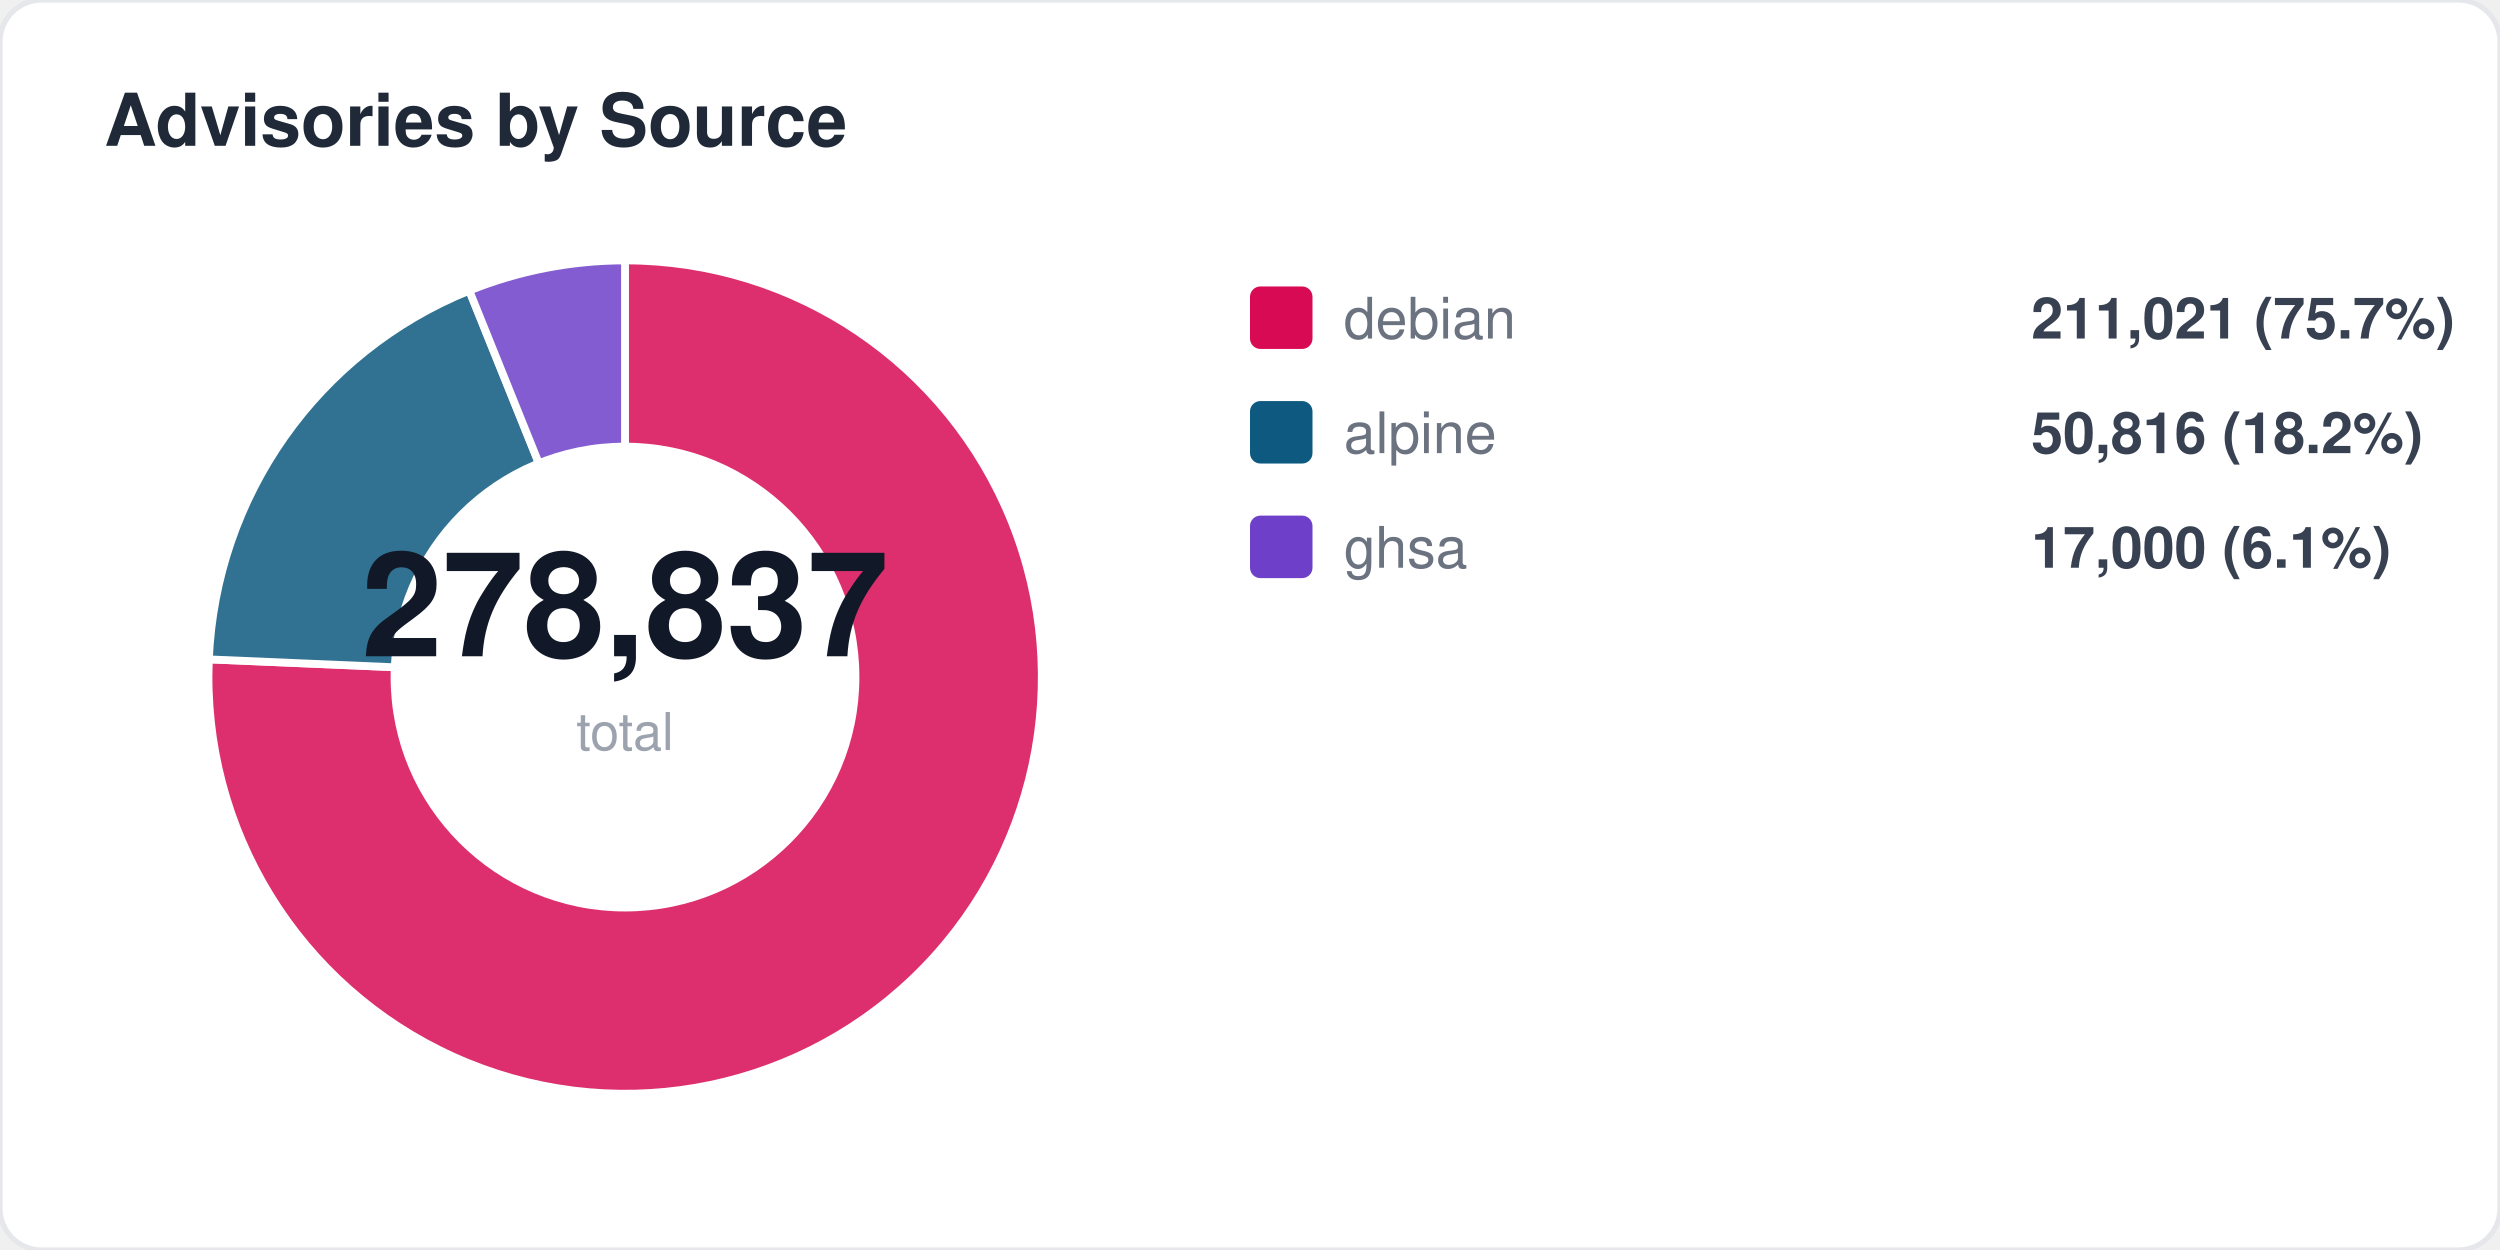
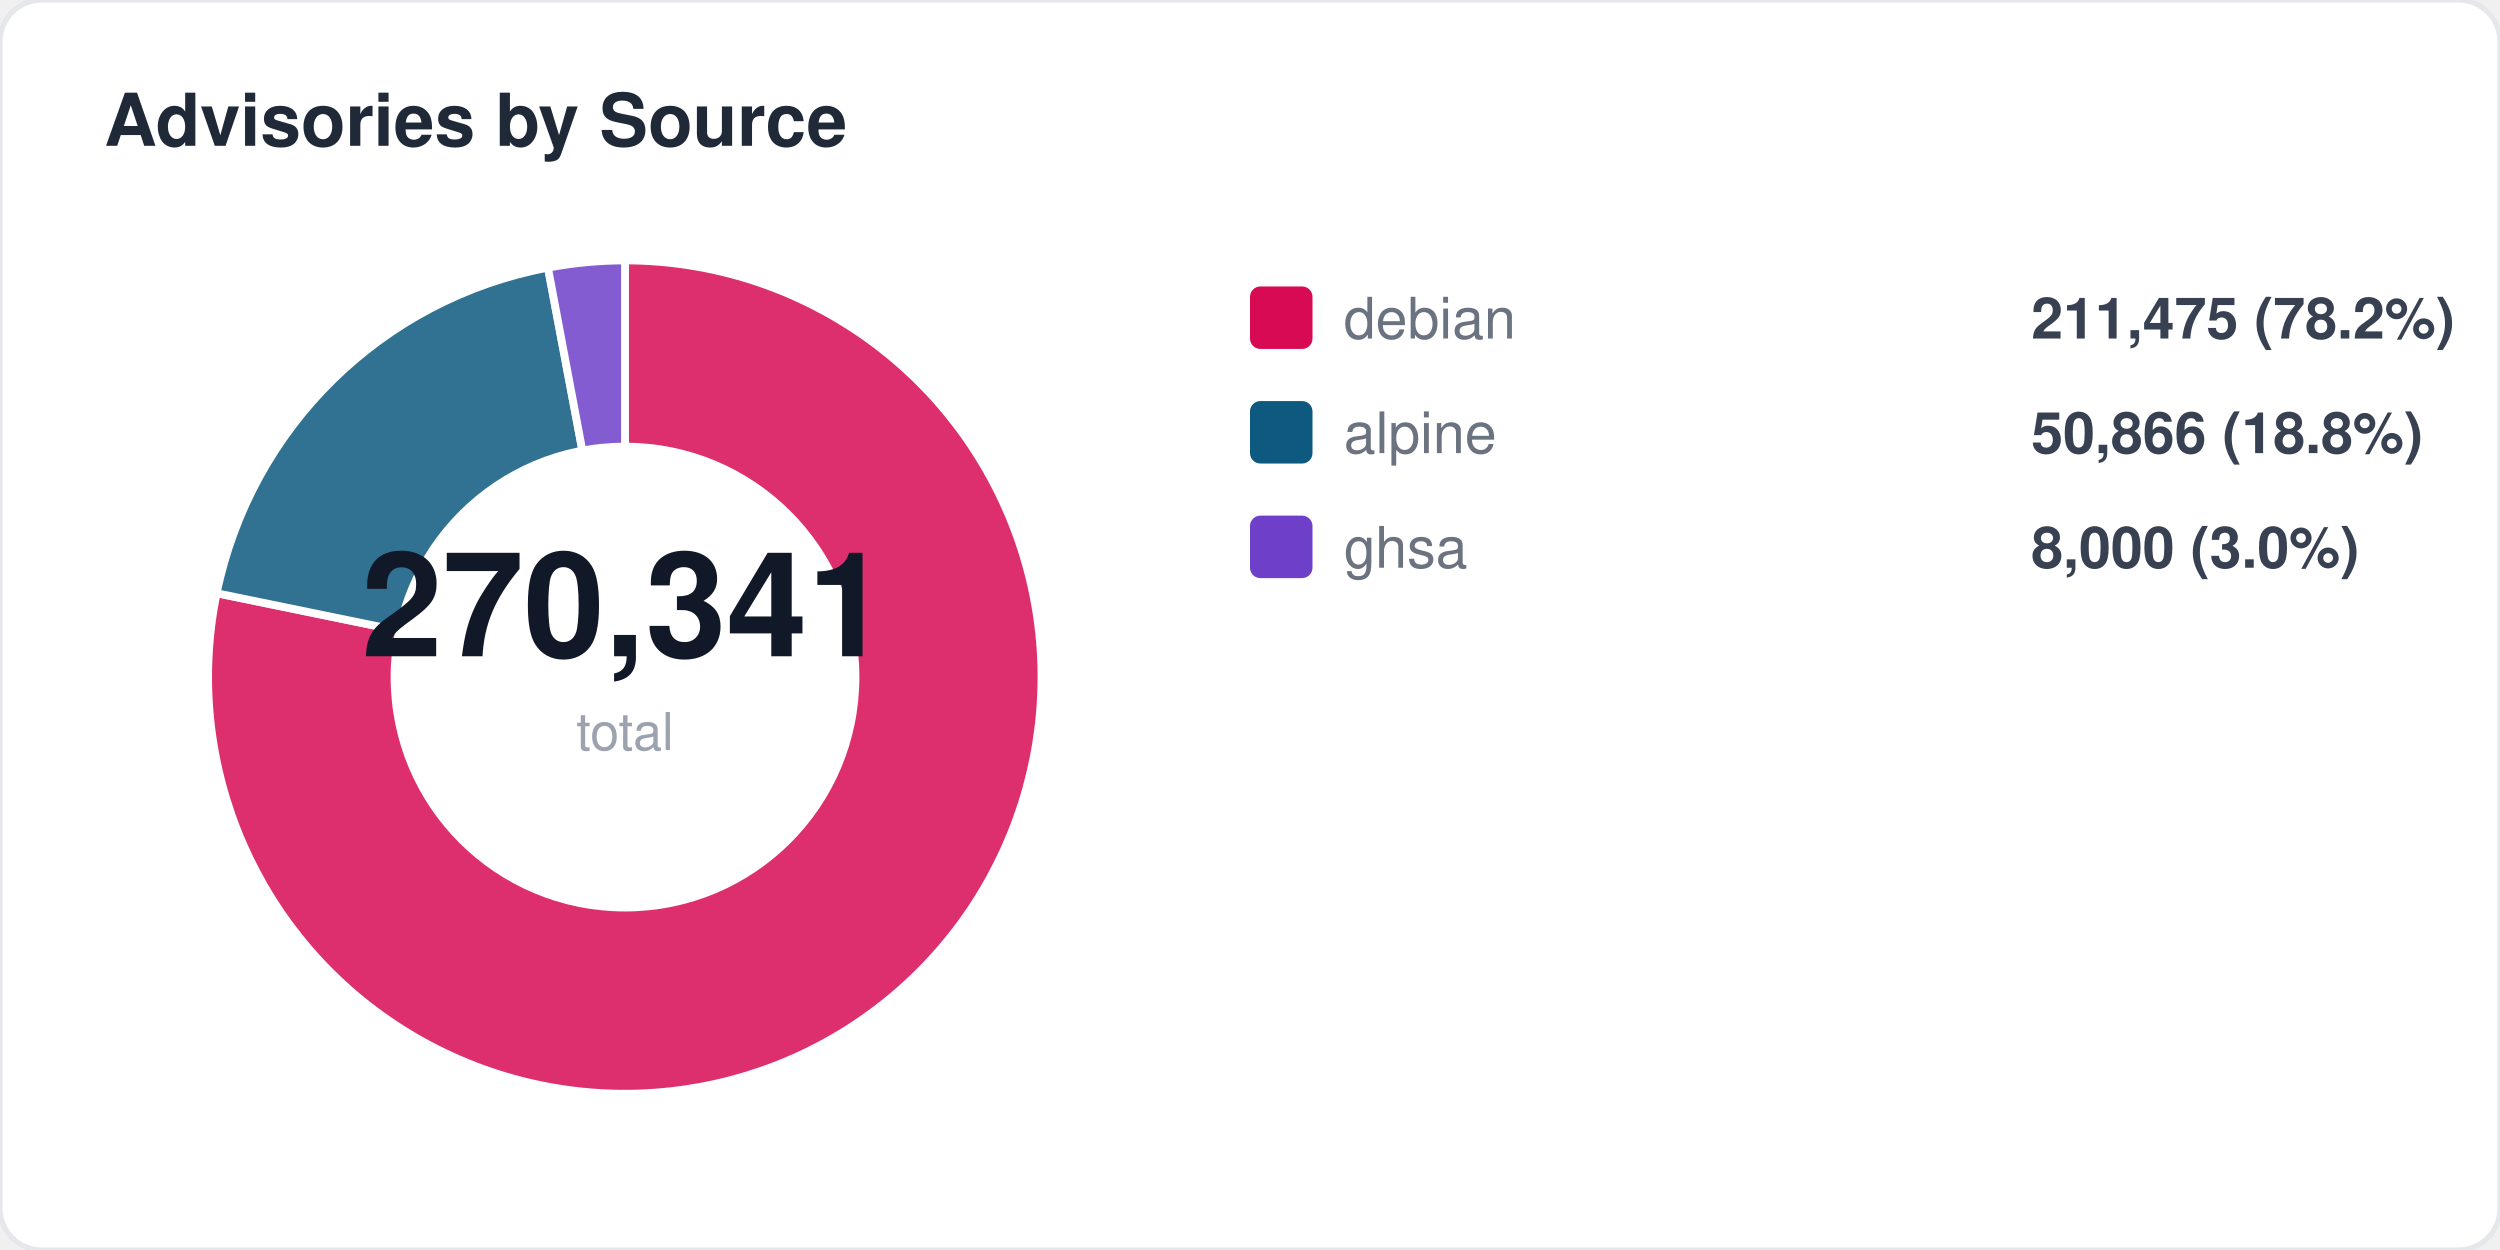
<svg xmlns="http://www.w3.org/2000/svg" width="480" height="240" viewBox="0 0 480 240" fill="none">
  <style>
  text { font-family: -apple-system, BlinkMacSystemFont, "Segoe UI", Helvetica, Arial, sans-serif; }
  .title { font-size: 14px; font-weight: 700; fill: #1f2937; }
  .label { font-size: 11px; fill: #6b7280; }
  .value { font-size: 11px; font-weight: 600; fill: #374151; }
  .big-number { font-size: 28px; font-weight: 800; fill: #111827; }
  .sub { font-size: 10px; fill: #9ca3af; }
</style>
  <rect width="480" height="240" rx="8" fill="#ffffff" stroke="#e5e7eb" stroke-width="1" />
  <text x="20" y="28" class="title">Advisories by Source</text>
-   <path d="M 120 130 L 120.0 50.0 A 80 80 0 1 1 40.1 126.6 Z" fill="#d70a53" opacity="0.85" stroke="#fff" stroke-width="1.5" />
-   <path d="M 120 130 L 40.1 126.6 A 80 80 0 0 1 90.1 55.8 Z" fill="#0d597f" opacity="0.85" stroke="#fff" stroke-width="1.5" />
-   <path d="M 120 130 L 90.1 55.8 A 80 80 0 0 1 120.0 50.0 Z" fill="#6e40c9" opacity="0.85" stroke="#fff" stroke-width="1.5" />
+   <path d="M 120 130 L 120.0 50.0 A 80 80 0 1 1 41.6 113.9 Z" fill="#d70a53" opacity="0.85" stroke="#fff" stroke-width="1.5" />
+   <path d="M 120 130 L 41.6 113.9 A 80 80 0 0 1 105.2 51.4 Z" fill="#0d597f" opacity="0.85" stroke="#fff" stroke-width="1.5" />
+   <path d="M 120 130 L 105.2 51.4 A 80 80 0 0 1 120.0 50.0 Z" fill="#6e40c9" opacity="0.85" stroke="#fff" stroke-width="1.5" />
  <circle cx="120" cy="130" r="45" fill="#ffffff" />
-   <text x="120" y="126" text-anchor="middle" class="big-number">278,837</text>
+   <text x="120" y="126" text-anchor="middle" class="big-number">270,341</text>
  <text x="120" y="144" text-anchor="middle" class="sub">total</text>
  <rect x="240" y="55" width="12" height="12" rx="2" fill="#d70a53" />
  <text x="258" y="65" class="label">debian</text>
-   <text x="390" y="65" class="value">211,021 (75.7%)</text>
+   <text x="390" y="65" class="value">211,475 (78.2%)</text>
  <rect x="240" y="77" width="12" height="12" rx="2" fill="#0d597f" />
  <text x="258" y="87" class="label">alpine</text>
-   <text x="390" y="87" class="value">50,816 (18.2%)</text>
+   <text x="390" y="87" class="value">50,866 (18.8%)</text>
  <rect x="240" y="99" width="12" height="12" rx="2" fill="#6e40c9" />
  <text x="258" y="109" class="label">ghsa</text>
-   <text x="390" y="109" class="value">17,000 (6.1%)</text>
+   <text x="390" y="109" class="value">8,000 (3.0%)</text>
</svg>
